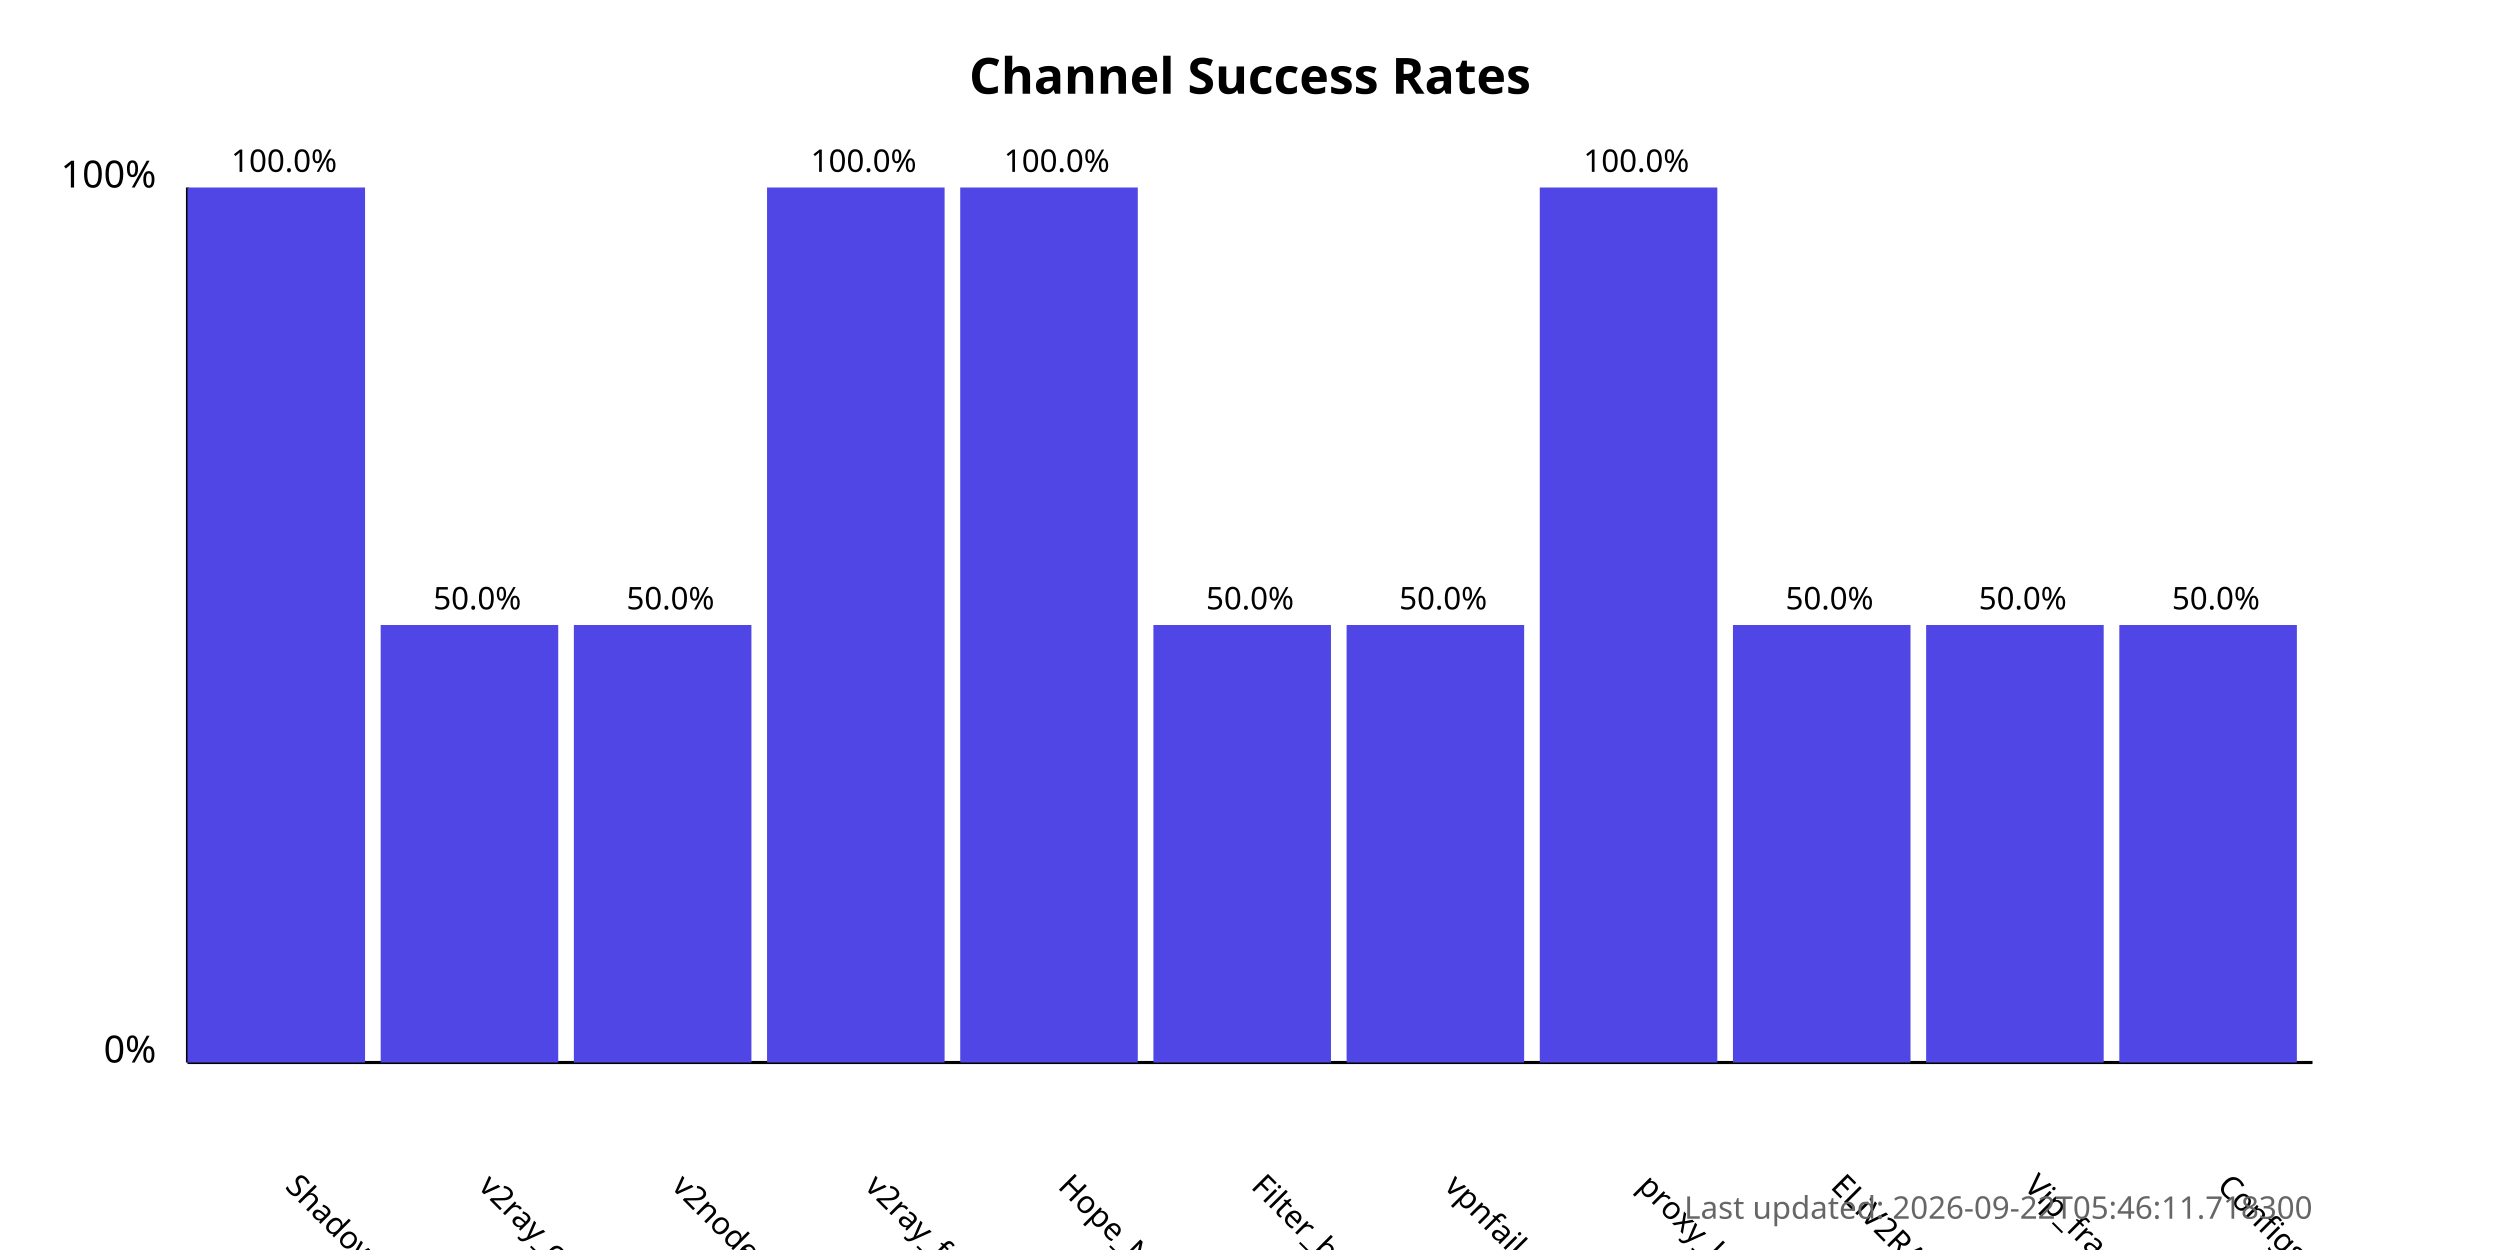
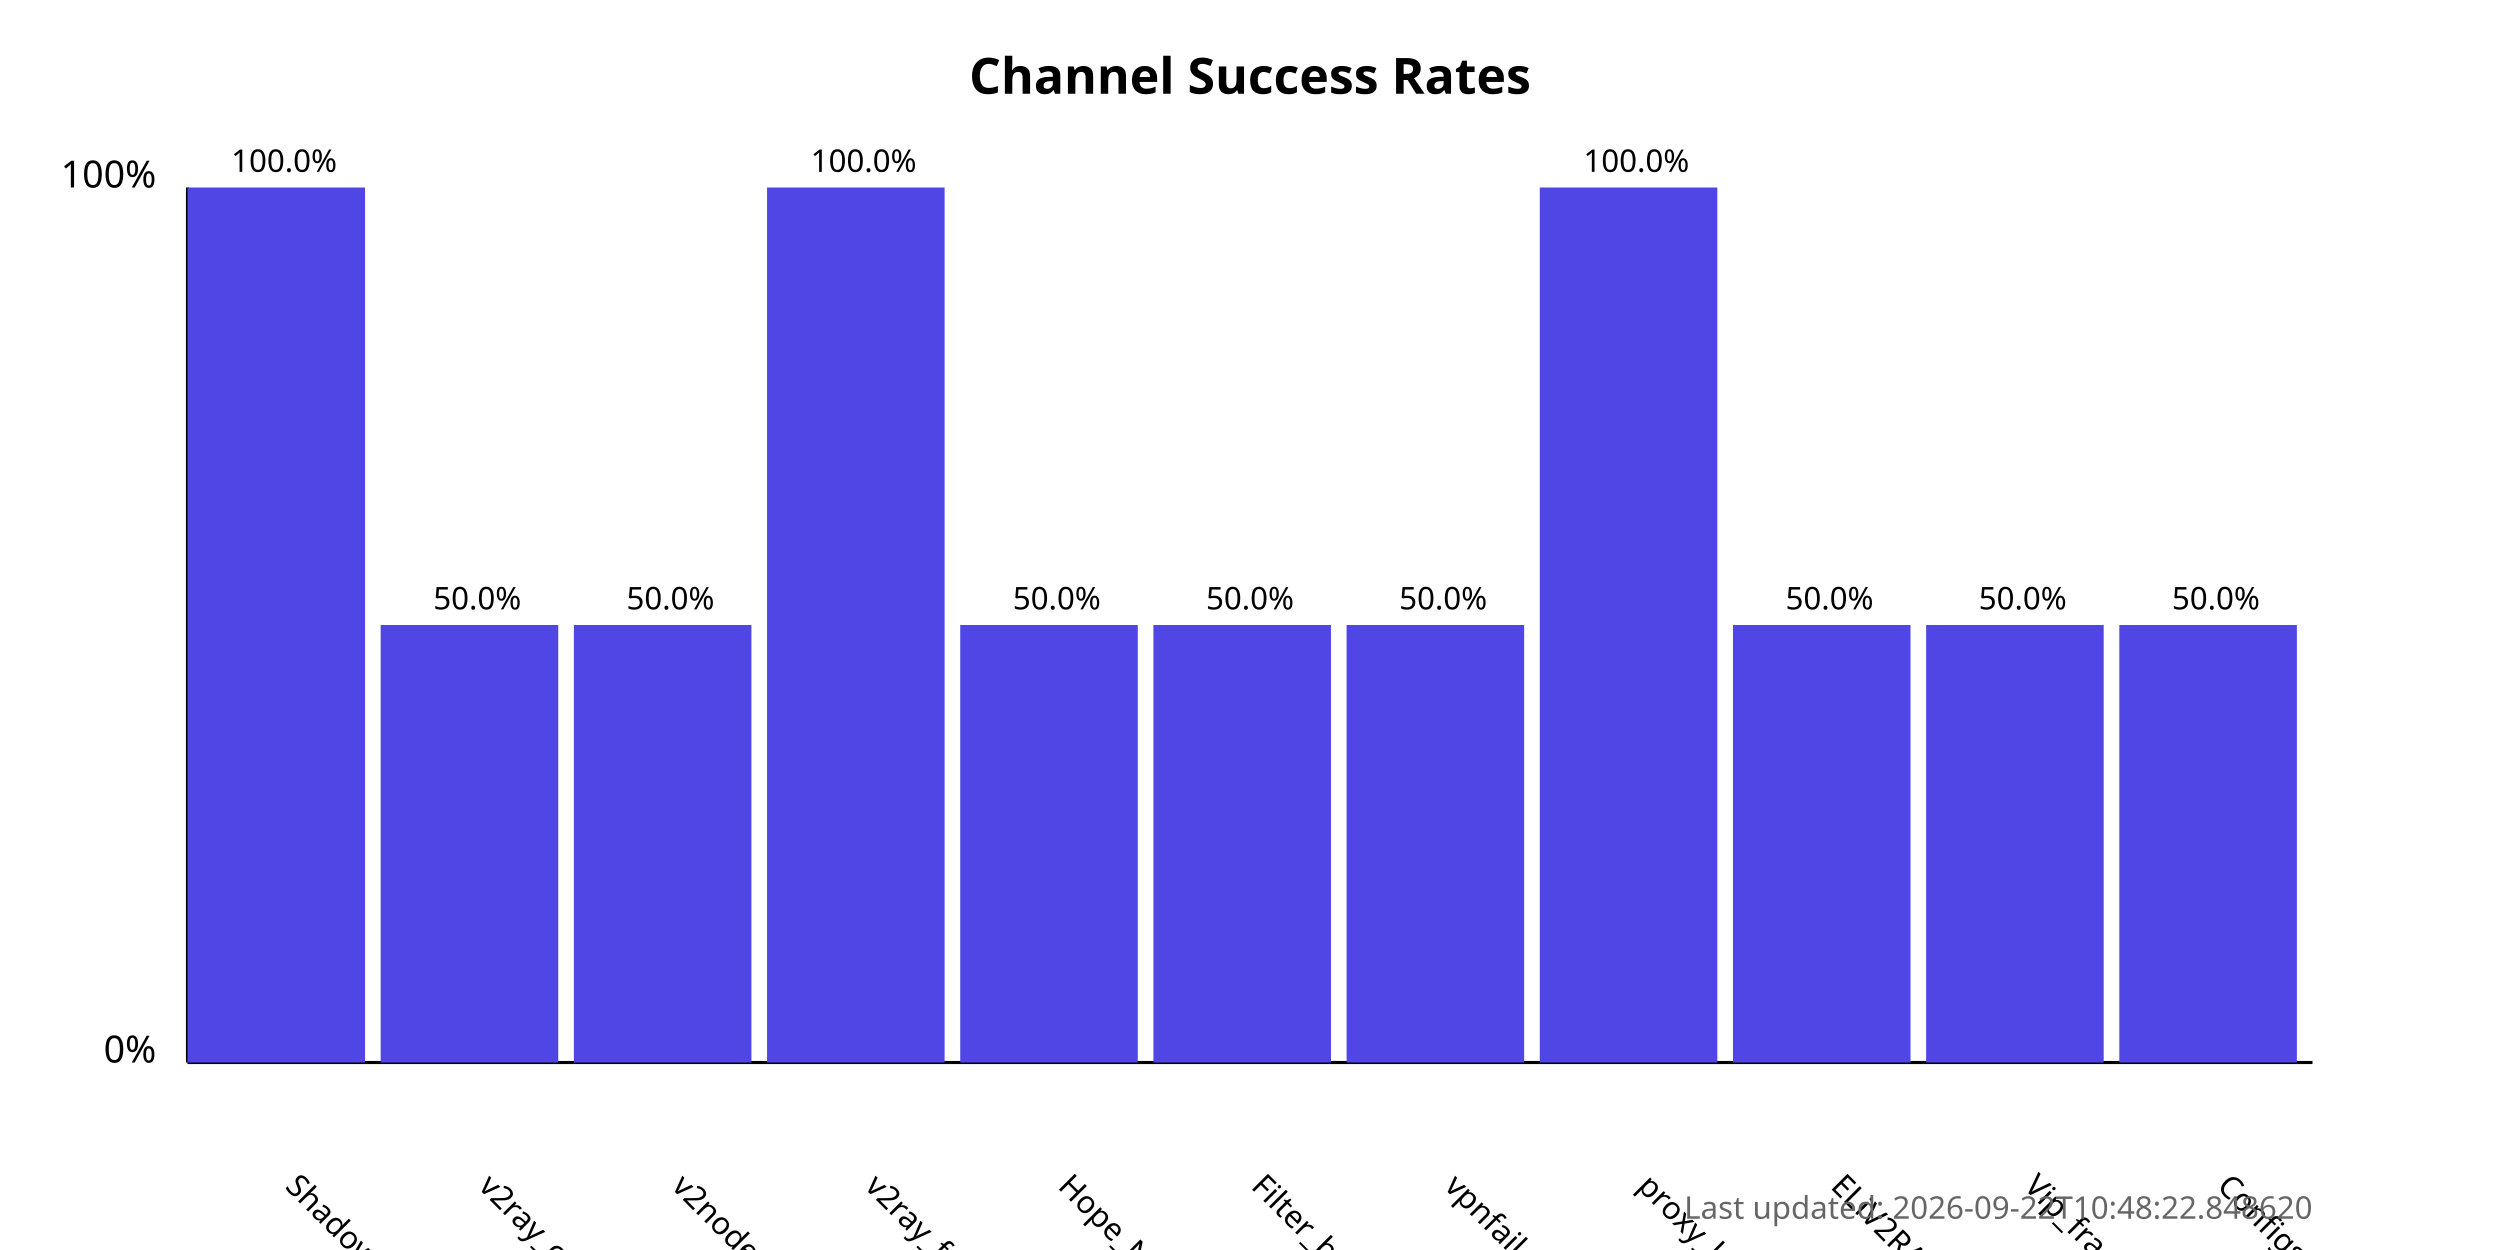
<svg xmlns="http://www.w3.org/2000/svg" width="800" height="400">
  <style>
            .chart-title { font: bold 16px sans-serif; }
            .axis-label { font: 12px sans-serif; }
            .tick-label { font: 10px sans-serif; }
            .bar { fill: #4f46e5; }
            .bar:hover { fill: #6366f1; }
            .timestamp { font: 10px sans-serif; fill: #666; }
        </style>
  <text x="400.0" y="30" text-anchor="middle" class="chart-title">
            Channel Success Rates
        </text>
  <line x1="60" y1="340" x2="60" y2="60" stroke="black" stroke-width="1" />
  <line x1="60" y1="340" x2="740" y2="340" stroke="black" stroke-width="1" />
  <text x="50" y="340" text-anchor="end" class="axis-label">0%</text>
  <text x="50" y="60" text-anchor="end" class="axis-label">100%</text>
  <g>
    <rect x="60" y="60.0" width="56.818" height="280.0" class="bar" />
    <text x="90.909" y="380" transform="rotate(45, 90.90909, 380)" text-anchor="start" class="tick-label">
                ShadowProxy66
            </text>
    <text x="90.909" y="55.0" text-anchor="middle" class="tick-label">
                100.0%
            </text>
  </g>
  <g>
    <rect x="121.818" y="200.0" width="56.818" height="140.0" class="bar" />
    <text x="152.727" y="380" transform="rotate(45, 152.7273, 380)" text-anchor="start" class="tick-label">
                v2ray_configs_pool
            </text>
    <text x="152.727" y="195.0" text-anchor="middle" class="tick-label">
                50.0%
            </text>
  </g>
  <g>
    <rect x="183.636" y="200.0" width="56.818" height="140.0" class="bar" />
    <text x="214.545" y="380" transform="rotate(45, 214.5455, 380)" text-anchor="start" class="tick-label">
                v2nodes
            </text>
    <text x="214.545" y="195.0" text-anchor="middle" class="tick-label">
                50.0%
            </text>
  </g>
  <g>
    <rect x="245.455" y="60.0" width="56.818" height="280.0" class="bar" />
    <text x="276.364" y="380" transform="rotate(45, 276.3636, 380)" text-anchor="start" class="tick-label">
                v2ray_free_conf
            </text>
    <text x="276.364" y="55.0" text-anchor="middle" class="tick-label">
                100.0%
            </text>
  </g>
  <g>
-     <rect x="307.273" y="60.0" width="56.818" height="280.0" class="bar" />
+     <rect x="307.273" y="200.0" width="56.818" height="140.0" class="bar" />
    <text x="338.182" y="380" transform="rotate(45, 338.1818, 380)" text-anchor="start" class="tick-label">
                Hope_Net
            </text>
-     <text x="338.182" y="55.0" text-anchor="middle" class="tick-label">
-                 100.0%
+     <text x="338.182" y="195.0" text-anchor="middle" class="tick-label">
+                 50.0%
            </text>
  </g>
  <g>
    <rect x="369.091" y="200.0" width="56.818" height="140.0" class="bar" />
    <text x="400.0" y="380" transform="rotate(45, 400.0, 380)" text-anchor="start" class="tick-label">
                Filter_breaker
            </text>
    <text x="400.0" y="195.0" text-anchor="middle" class="tick-label">
                50.0%
            </text>
  </g>
  <g>
    <rect x="430.909" y="200.0" width="56.818" height="140.0" class="bar" />
    <text x="461.818" y="380" transform="rotate(45, 461.8182, 380)" text-anchor="start" class="tick-label">
                vpnfail_vless
            </text>
    <text x="461.818" y="195.0" text-anchor="middle" class="tick-label">
                50.0%
            </text>
  </g>
  <g>
    <rect x="492.727" y="60.0" width="56.818" height="280.0" class="bar" />
    <text x="523.636" y="380" transform="rotate(45, 523.6364, 380)" text-anchor="start" class="tick-label">
                proxy_kafee
            </text>
    <text x="523.636" y="55.0" text-anchor="middle" class="tick-label">
                100.0%
            </text>
  </g>
  <g>
    <rect x="554.545" y="200.0" width="56.818" height="140.0" class="bar" />
    <text x="585.455" y="380" transform="rotate(45, 585.4545, 380)" text-anchor="start" class="tick-label">
                ELiV2RAY
            </text>
    <text x="585.455" y="195.0" text-anchor="middle" class="tick-label">
                50.0%
            </text>
  </g>
  <g>
    <rect x="616.364" y="200.0" width="56.818" height="140.0" class="bar" />
    <text x="647.273" y="380" transform="rotate(45, 647.2727, 380)" text-anchor="start" class="tick-label">
                Vip_fragment_v2ray
            </text>
    <text x="647.273" y="195.0" text-anchor="middle" class="tick-label">
                50.0%
            </text>
  </g>
  <g>
    <rect x="678.182" y="200.0" width="56.818" height="140.0" class="bar" />
    <text x="709.091" y="380" transform="rotate(45, 709.0909, 380)" text-anchor="start" class="tick-label">
                ConfigsHubPlus
            </text>
    <text x="709.091" y="195.0" text-anchor="middle" class="tick-label">
                50.0%
            </text>
  </g>
  <text x="740" y="390" text-anchor="end" class="timestamp">
-             Last updated: 2026-09-22T05:46:11.718300
+             Last updated: 2026-09-22T10:48:22.848620
        </text>
</svg>
